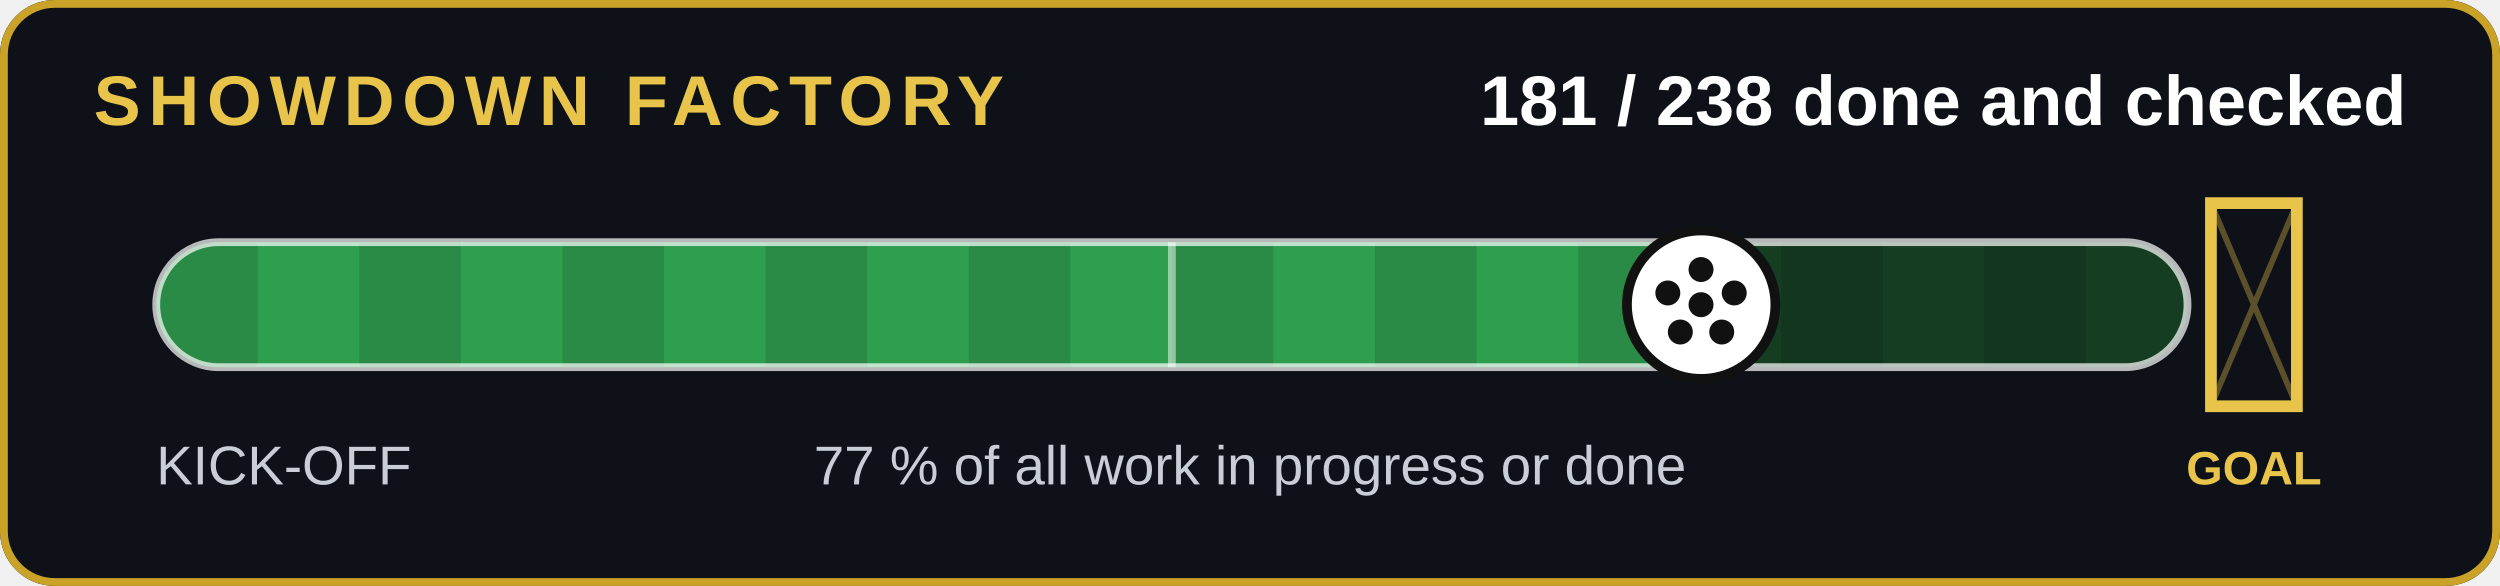
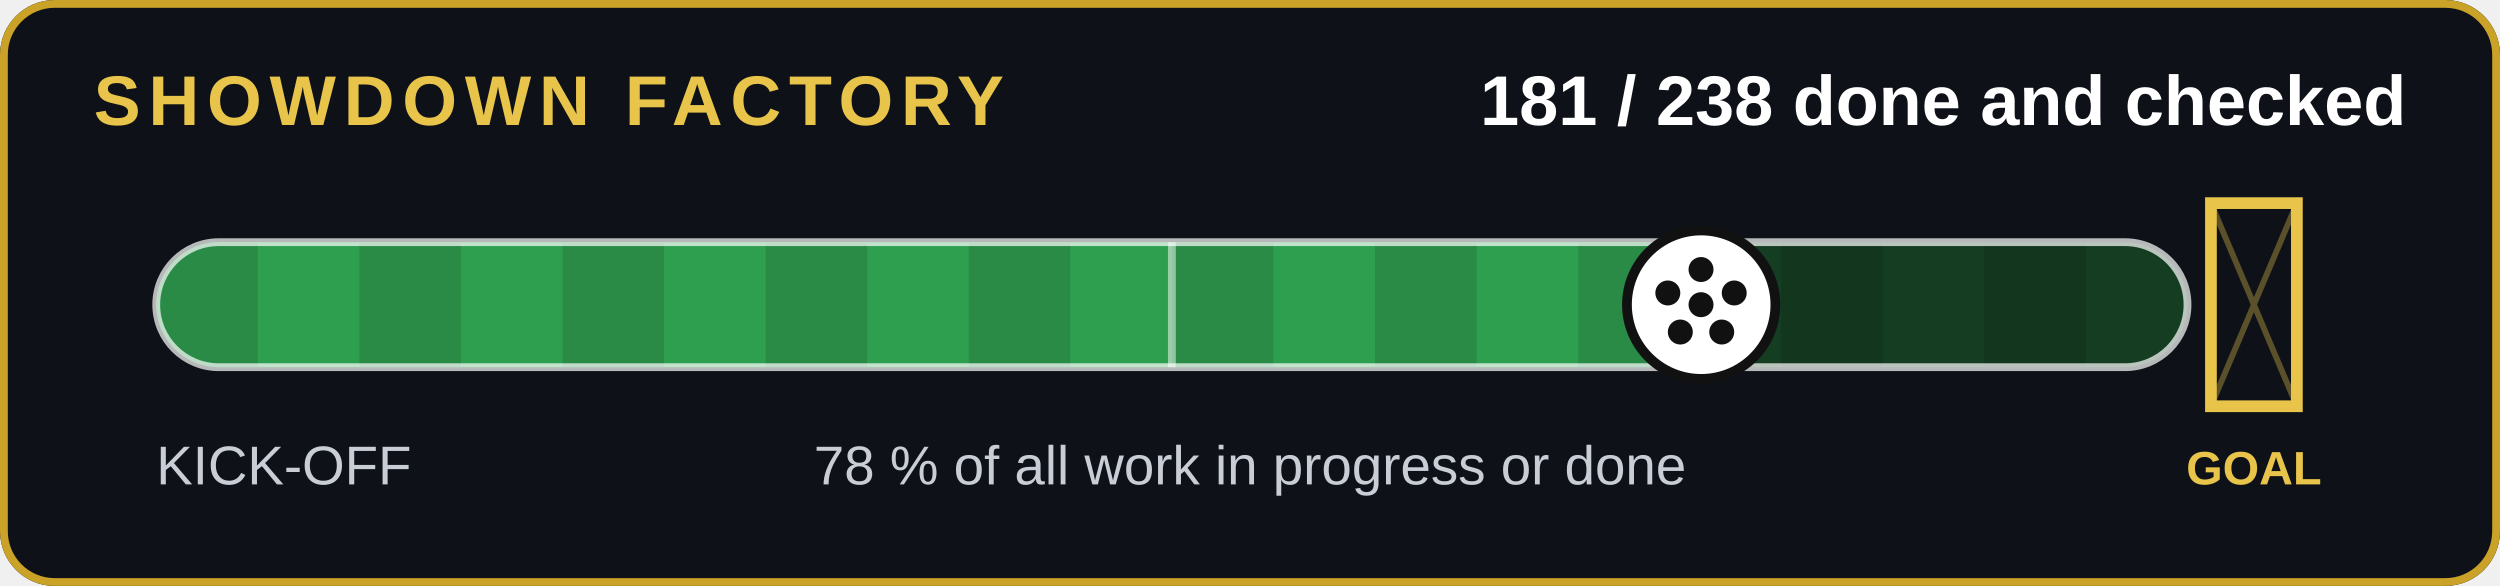
<svg xmlns="http://www.w3.org/2000/svg" width="640" height="150" viewBox="0 0 640 150" role="img" aria-label="181 of 238 jobs done and checked">
  <rect width="640" height="150" rx="14" fill="#0e1218" />
  <rect x="1" y="1" width="638" height="148" rx="13" fill="none" stroke="#c9a227" stroke-width="2" />
  <text x="24" y="32" font-family="Arial,Helvetica,sans-serif" font-size="18" font-weight="700" fill="#e8c44a" letter-spacing="2">SHOWDOWN FACTORY</text>
  <text x="616" y="32" text-anchor="end" font-family="Arial,Helvetica,sans-serif" font-size="18" font-weight="700" fill="#fff">181 / 238 done and checked</text>
  <clipPath id="c">
    <rect x="40" y="62" width="520" height="32" rx="16" />
  </clipPath>
  <rect x="40" y="62" width="520" height="32" rx="16" fill="#143d22" />
  <g clip-path="url(#c)">
    <rect x="40" y="62" width="395.5" height="32" fill="#2e9e4f" />
    <rect x="40" y="62" width="26" height="32" fill="#000" opacity=".12" />
    <rect x="92" y="62" width="26" height="32" fill="#000" opacity=".12" />
    <rect x="144" y="62" width="26" height="32" fill="#000" opacity=".12" />
    <rect x="196" y="62" width="26" height="32" fill="#000" opacity=".12" />
    <rect x="248" y="62" width="26" height="32" fill="#000" opacity=".12" />
    <rect x="300" y="62" width="26" height="32" fill="#000" opacity=".12" />
    <rect x="352" y="62" width="26" height="32" fill="#000" opacity=".12" />
    <rect x="404" y="62" width="26" height="32" fill="#000" opacity=".12" />
    <rect x="456" y="62" width="26" height="32" fill="#000" opacity=".12" />
    <rect x="508" y="62" width="26" height="32" fill="#000" opacity=".12" />
  </g>
  <rect x="40" y="62" width="520" height="32" rx="16" fill="none" stroke="#fff" stroke-opacity=".7" stroke-width="2" />
  <line x1="300" y1="62" x2="300" y2="94" stroke="#fff" stroke-opacity=".5" stroke-width="2" />
  <g stroke="#e8c44a" stroke-width="3" fill="none">
    <path d="M566 52v52h22v-52z" />
  </g>
  <path d="M566 52l22 52M588 52l-22 52" stroke="#e8c44a" stroke-opacity=".35" stroke-width="1.5" />
  <text x="577" y="124" text-anchor="middle" font-family="Arial,Helvetica,sans-serif" font-size="12" font-weight="700" fill="#e8c44a">GOAL</text>
  <circle cx="435.5" cy="78" r="19" fill="#fff" stroke="#111" stroke-width="2.5" />
  <g transform="translate(0,0)">
    <circle cx="435.462" cy="78" r="3.2" fill="#111" />
    <circle cx="435.462" cy="69" r="3.2" fill="#111" />
    <circle cx="443.962" cy="75" r="3.2" fill="#111" />
    <circle cx="440.762" cy="85" r="3.2" fill="#111" />
    <circle cx="430.162" cy="85" r="3.2" fill="#111" />
    <circle cx="426.962" cy="75" r="3.2" fill="#111" />
  </g>
  <text x="40" y="124" font-family="Arial,Helvetica,sans-serif" font-size="14" fill="#c8cdd6">KICK-OFF</text>
-   <text x="320" y="124" text-anchor="middle" font-family="Arial,Helvetica,sans-serif" font-size="14" fill="#c8cdd6">77 % of all work in progress or done</text>
+   <text x="320" y="124" text-anchor="middle" font-family="Arial,Helvetica,sans-serif" font-size="14" fill="#c8cdd6">78 % of all work in progress or done</text>
</svg>
